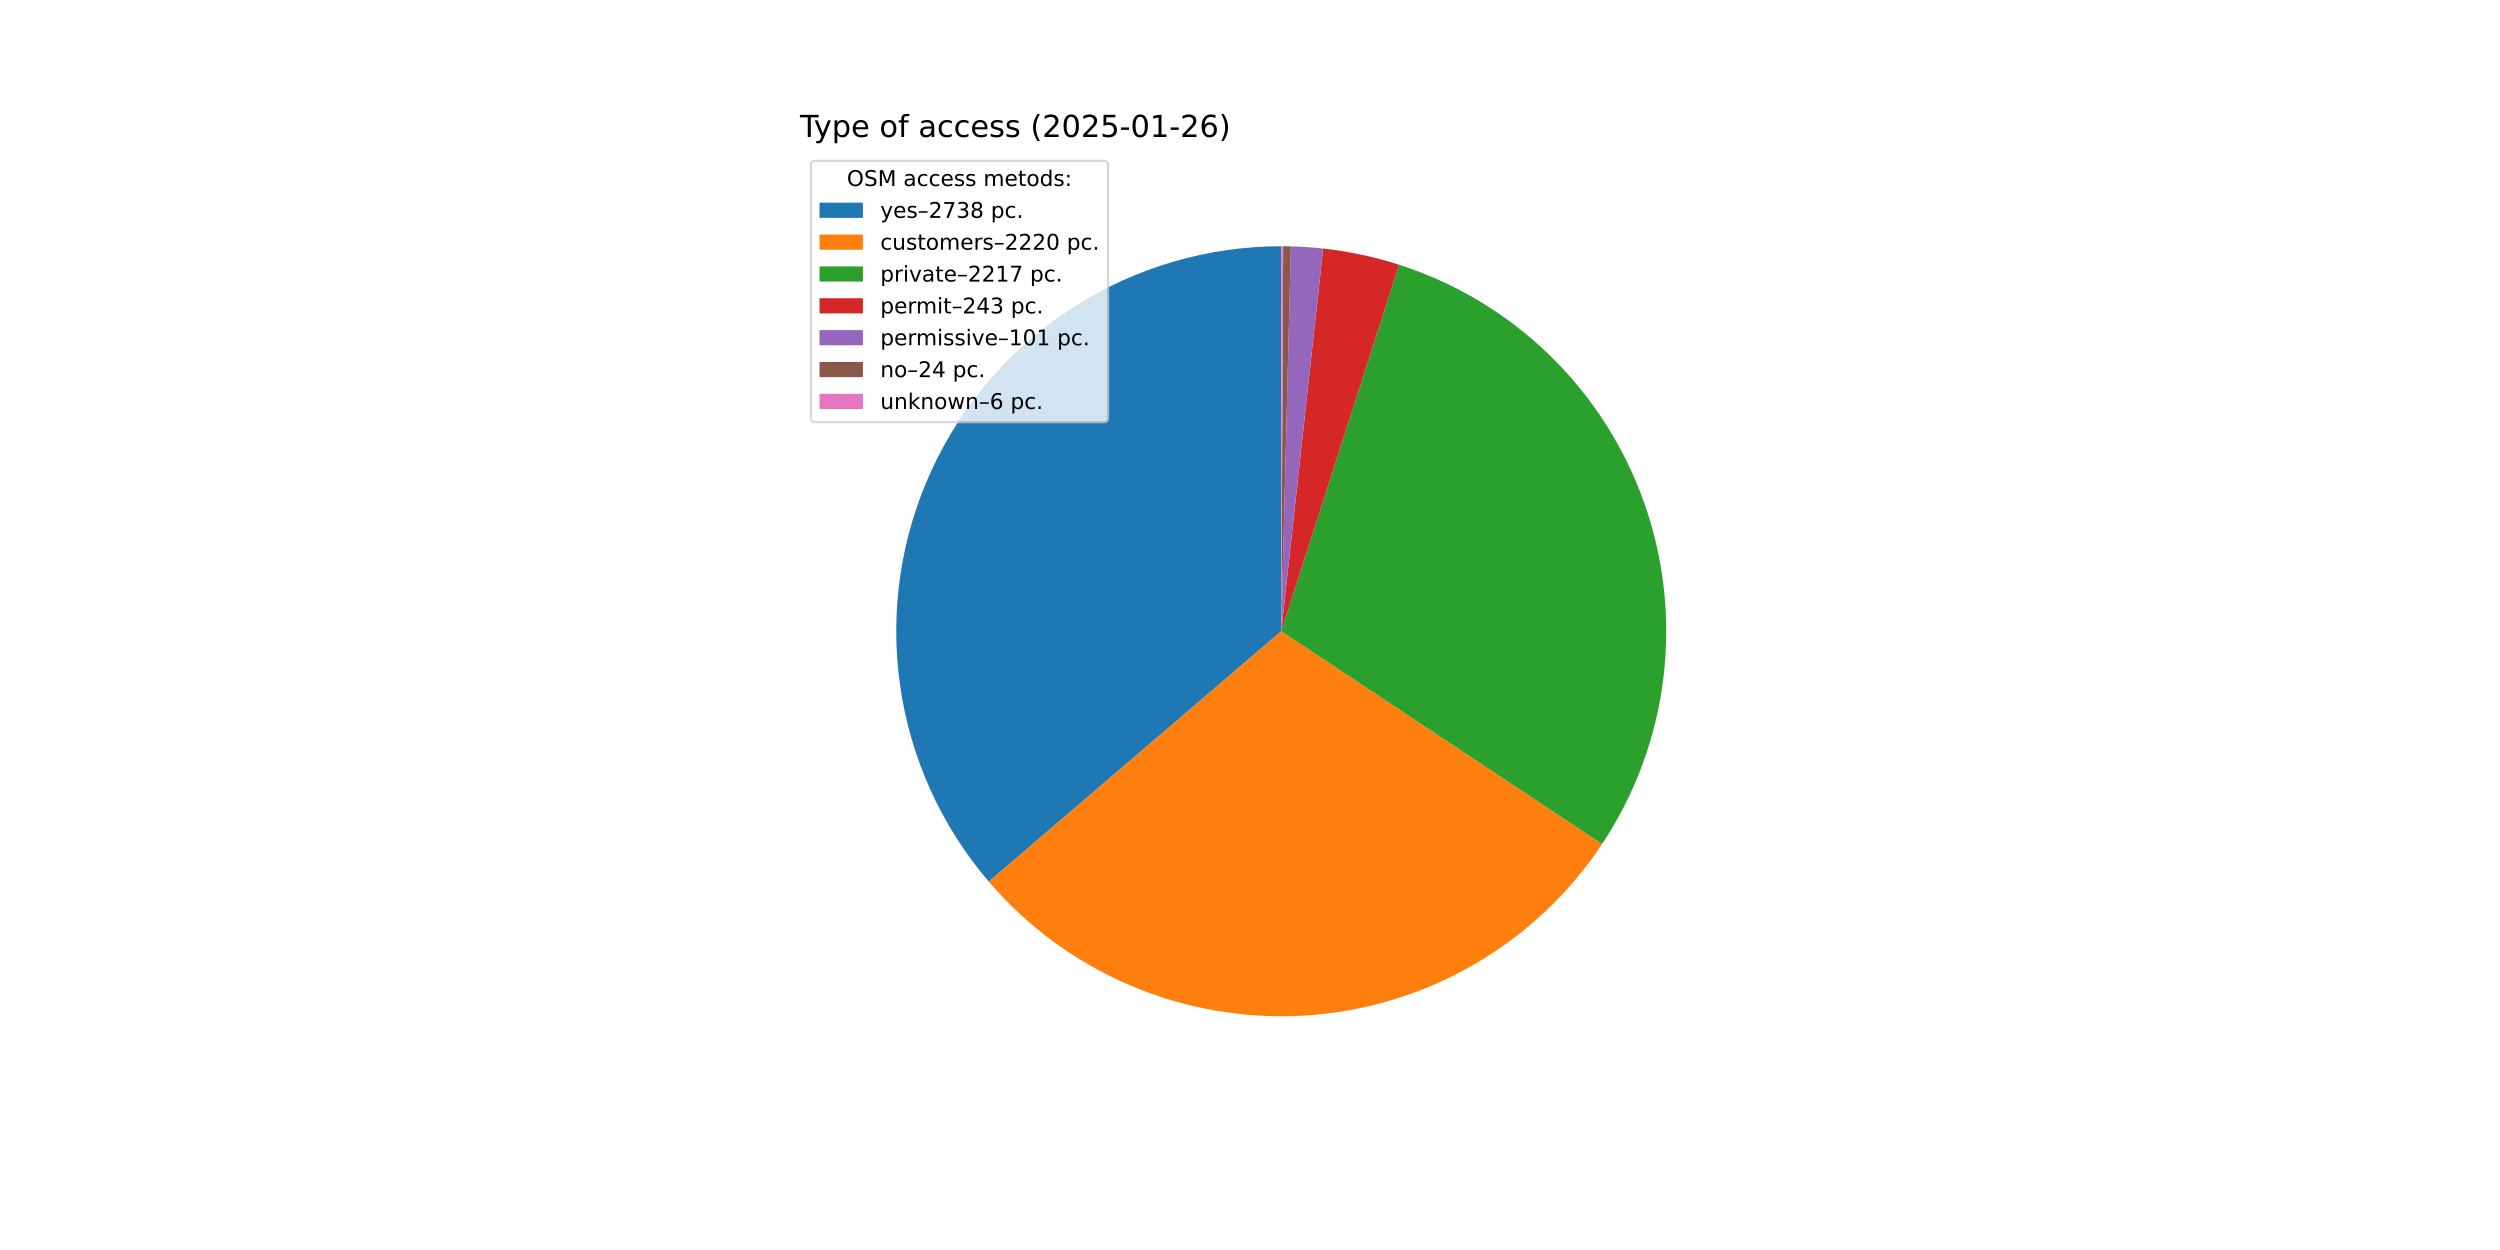
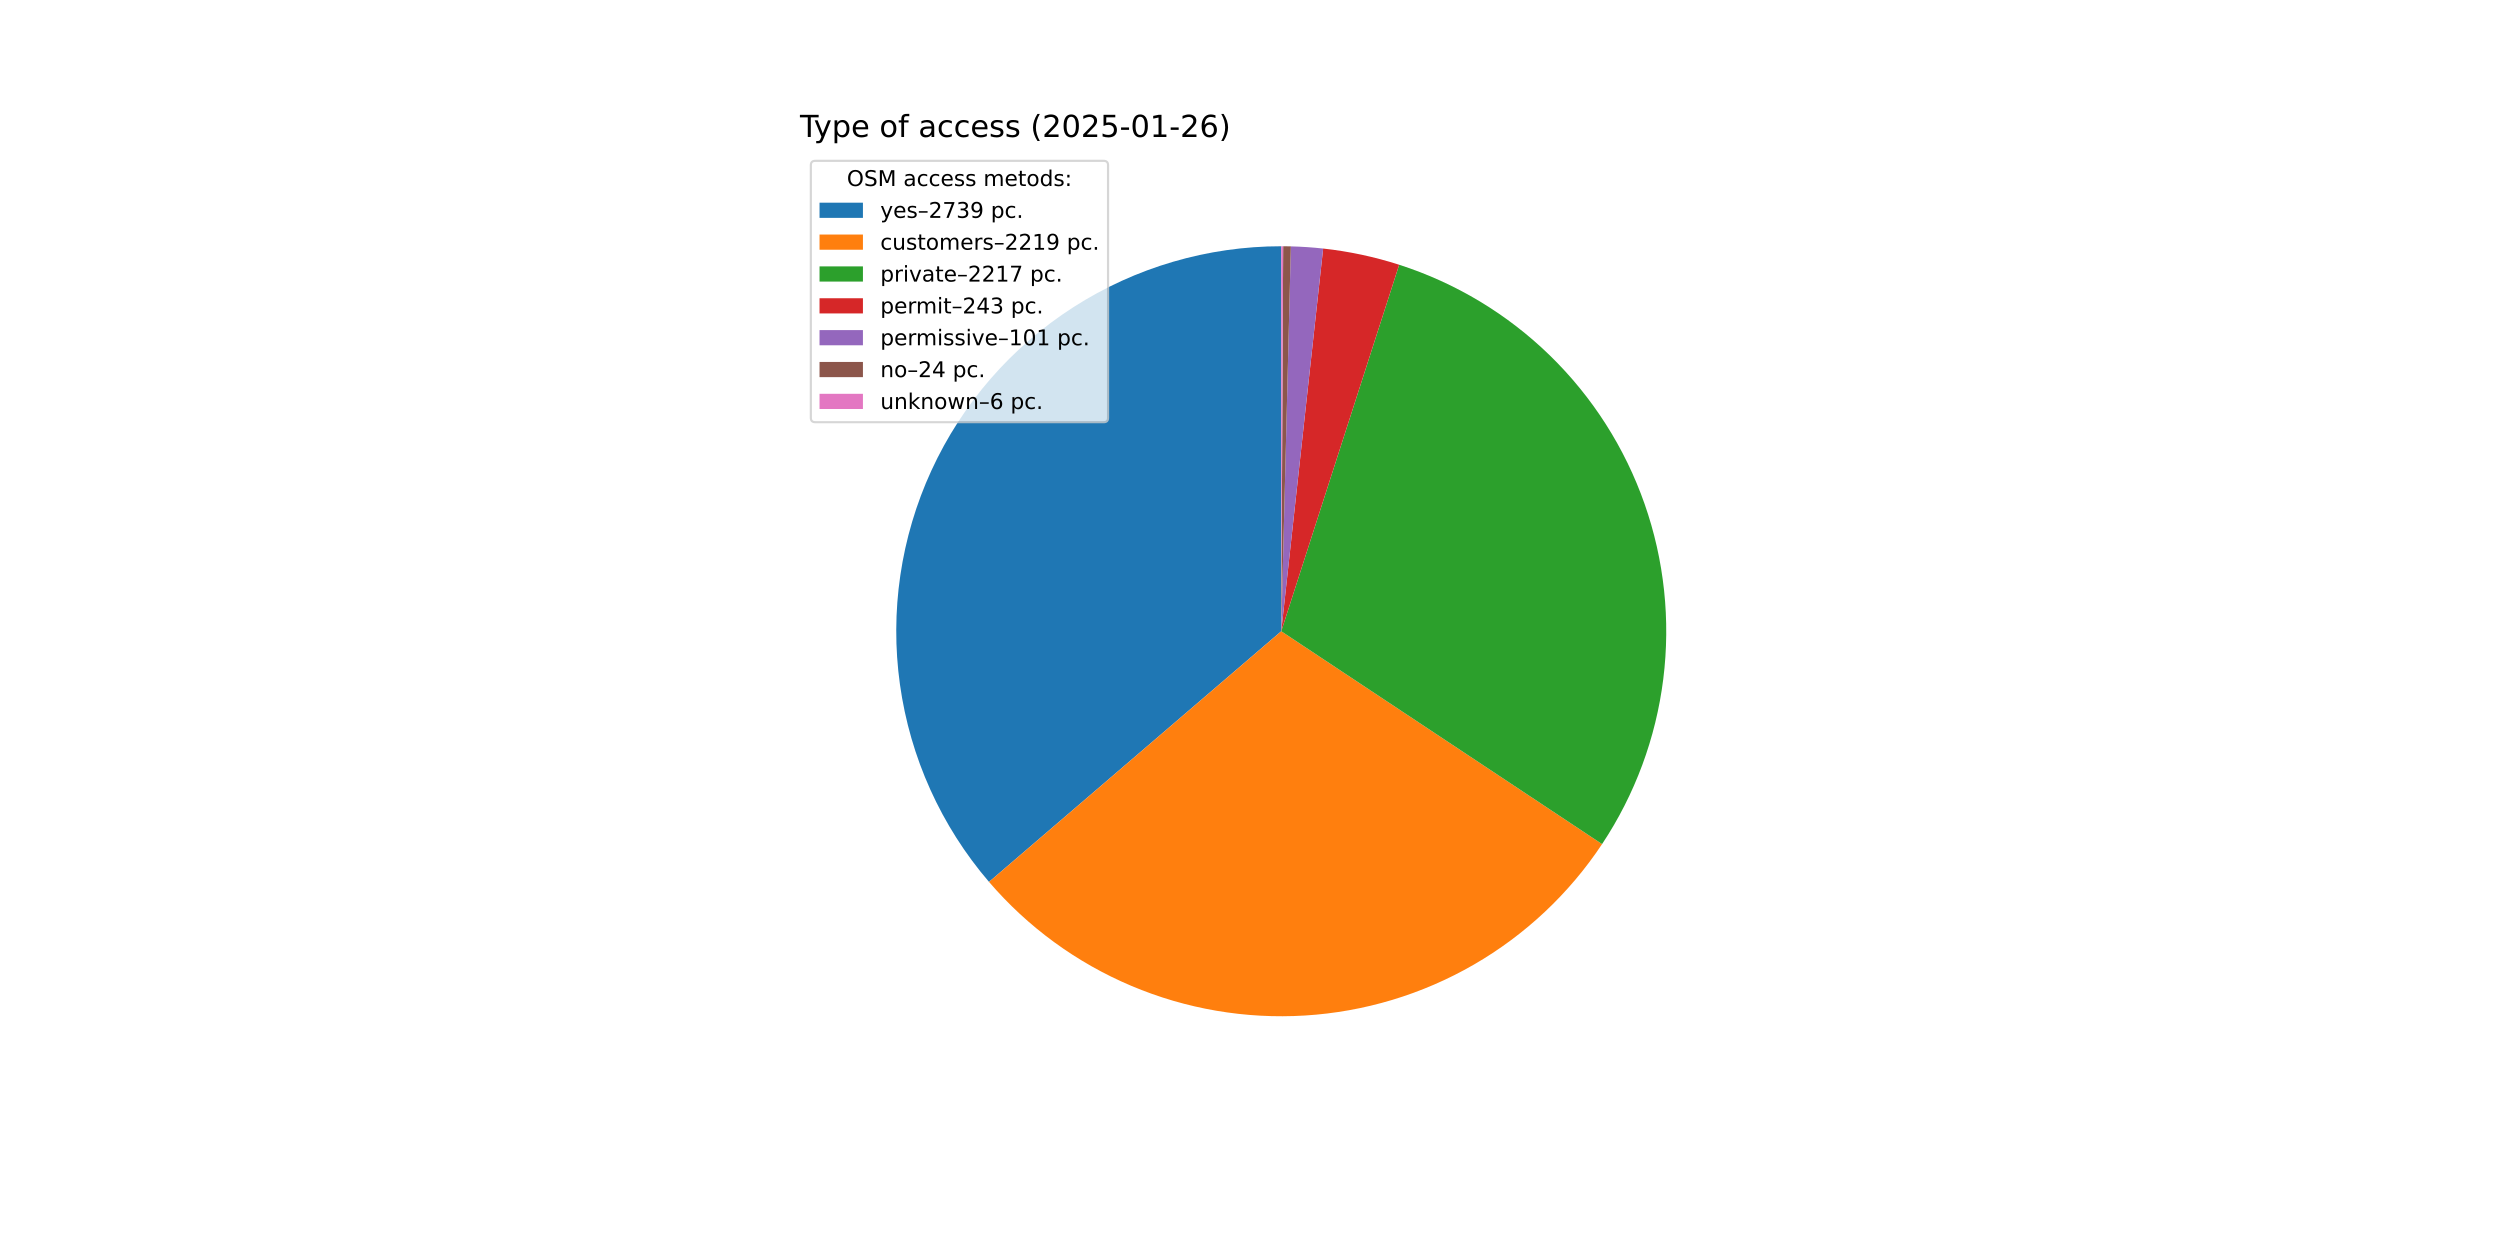
<svg xmlns="http://www.w3.org/2000/svg" xmlns:xlink="http://www.w3.org/1999/xlink" width="1152pt" height="576pt" viewBox="0 0 1152 576" version="1.1">
  <defs>
    <style type="text/css">*{stroke-linejoin: round; stroke-linecap: butt}</style>
  </defs>
  <g id="figure_1">
    <g id="patch_1">
      <path d="M 0 576  L 1152 576  L 1152 0  L 0 0  z " style="fill: #ffffff" />
    </g>
    <g id="axes_1">
      <g id="patch_2">
-         <path d="M 590.4 113.472  C 556.483 113.472 523.266 123.199 494.706 141.494  C 466.146 159.788 443.423 185.896 429.242 216.706  C 415.061 247.517 410.009 281.757 414.688 315.35  C 419.366 348.943 433.581 380.501 455.641 406.264  L 590.4 290.88  z " style="fill: #1f77b4" />
+         <path d="M 590.4 113.472  C 556.47 113.472 523.242 123.206 494.675 141.513  C 466.108 159.821 443.384 185.945 429.211 216.773  C 415.038 247.601 410.002 281.857 414.703 315.46  C 419.404 349.063 433.648 380.622 455.737 406.376  L 590.4 290.88  z " style="fill: #1f77b4" />
      </g>
      <g id="patch_3">
-         <path d="M 455.641 406.264  C 473.486 427.106 495.926 443.527 521.189 454.231  C 546.453 464.935 573.86 469.634 601.246 467.956  C 628.633 466.279 655.261 458.27 679.029 444.563  C 702.798 430.855 723.066 411.819 738.234 388.955  L 590.4 290.88  z " style="fill: #ff7f0e" />
+         <path d="M 455.737 406.376  C 473.591 427.194 496.032 443.591 521.292 454.274  C 546.551 464.958 573.946 469.64 601.32 467.952  C 628.693 466.263 655.306 458.251 679.061 444.544  C 702.816 430.838 723.073 411.808 738.234 388.955  L 590.4 290.88  z " style="fill: #ff7f0e" />
      </g>
      <g id="patch_4">
        <path d="M 738.234 388.955  C 753.382 366.122 763.036 340.087 766.436 312.898  C 769.837 285.71 766.893 258.099 757.836 232.239  C 748.779 206.378 733.852 182.964 714.231 163.839  C 694.609 144.713 670.821 130.391 644.737 121.998  L 590.4 290.88  z " style="fill: #2ca02c" />
      </g>
      <g id="patch_5">
        <path d="M 644.737 121.998  C 639.043 120.166 633.26 118.623 627.41 117.375  C 621.56 116.128 615.651 115.176 609.705 114.526  L 590.4 290.88  z " style="fill: #d62728" />
      </g>
      <g id="patch_6">
        <path d="M 609.705 114.526  C 607.234 114.255 604.758 114.036 602.278 113.87  C 599.798 113.704 597.314 113.589 594.829 113.527  L 590.4 290.88  z " style="fill: #9467bd" />
      </g>
      <g id="patch_7">
        <path d="M 594.829 113.527  C 594.239 113.513 593.648 113.501 593.058 113.492  C 592.467 113.483 591.877 113.477 591.286 113.474  L 590.4 290.88  z " style="fill: #8c564b" />
      </g>
      <g id="patch_8">
        <path d="M 591.286 113.474  C 591.138 113.473 590.991 113.473 590.843 113.473  C 590.695 113.472 590.548 113.472 590.4 113.472  L 590.4 290.88  z " style="fill: #e377c2" />
      </g>
      <g id="matplotlib.axis_1" />
      <g id="matplotlib.axis_2" />
      <g id="text_1">
        <g transform="translate(368.64 63.12) scale(0.14 -0.14)">
          <defs>
            <path id="DejaVuSans-54" d="M -19 4666  L 3928 4666  L 3928 4134  L 2272 4134  L 2272 0  L 1638 0  L 1638 4134  L -19 4134  L -19 4666  z " transform="scale(0.015625)" />
            <path id="DejaVuSans-79" d="M 2059 -325  Q 1816 -950 1584 -1140  Q 1353 -1331 966 -1331  L 506 -1331  L 506 -850  L 844 -850  Q 1081 -850 1212 -737  Q 1344 -625 1503 -206  L 1606 56  L 191 3500  L 800 3500  L 1894 763  L 2988 3500  L 3597 3500  L 2059 -325  z " transform="scale(0.015625)" />
            <path id="DejaVuSans-70" d="M 1159 525  L 1159 -1331  L 581 -1331  L 581 3500  L 1159 3500  L 1159 2969  Q 1341 3281 1617 3432  Q 1894 3584 2278 3584  Q 2916 3584 3314 3078  Q 3713 2572 3713 1747  Q 3713 922 3314 415  Q 2916 -91 2278 -91  Q 1894 -91 1617 61  Q 1341 213 1159 525  z M 3116 1747  Q 3116 2381 2855 2742  Q 2594 3103 2138 3103  Q 1681 3103 1420 2742  Q 1159 2381 1159 1747  Q 1159 1113 1420 752  Q 1681 391 2138 391  Q 2594 391 2855 752  Q 3116 1113 3116 1747  z " transform="scale(0.015625)" />
            <path id="DejaVuSans-65" d="M 3597 1894  L 3597 1613  L 953 1613  Q 991 1019 1311 708  Q 1631 397 2203 397  Q 2534 397 2845 478  Q 3156 559 3463 722  L 3463 178  Q 3153 47 2828 -22  Q 2503 -91 2169 -91  Q 1331 -91 842 396  Q 353 884 353 1716  Q 353 2575 817 3079  Q 1281 3584 2069 3584  Q 2775 3584 3186 3129  Q 3597 2675 3597 1894  z M 3022 2063  Q 3016 2534 2758 2815  Q 2500 3097 2075 3097  Q 1594 3097 1305 2825  Q 1016 2553 972 2059  L 3022 2063  z " transform="scale(0.015625)" />
            <path id="DejaVuSans-20" transform="scale(0.015625)" />
            <path id="DejaVuSans-6f" d="M 1959 3097  Q 1497 3097 1228 2736  Q 959 2375 959 1747  Q 959 1119 1226 758  Q 1494 397 1959 397  Q 2419 397 2687 759  Q 2956 1122 2956 1747  Q 2956 2369 2687 2733  Q 2419 3097 1959 3097  z M 1959 3584  Q 2709 3584 3137 3096  Q 3566 2609 3566 1747  Q 3566 888 3137 398  Q 2709 -91 1959 -91  Q 1206 -91 779 398  Q 353 888 353 1747  Q 353 2609 779 3096  Q 1206 3584 1959 3584  z " transform="scale(0.015625)" />
            <path id="DejaVuSans-66" d="M 2375 4863  L 2375 4384  L 1825 4384  Q 1516 4384 1395 4259  Q 1275 4134 1275 3809  L 1275 3500  L 2222 3500  L 2222 3053  L 1275 3053  L 1275 0  L 697 0  L 697 3053  L 147 3053  L 147 3500  L 697 3500  L 697 3744  Q 697 4328 969 4595  Q 1241 4863 1831 4863  L 2375 4863  z " transform="scale(0.015625)" />
            <path id="DejaVuSans-61" d="M 2194 1759  Q 1497 1759 1228 1600  Q 959 1441 959 1056  Q 959 750 1161 570  Q 1363 391 1709 391  Q 2188 391 2477 730  Q 2766 1069 2766 1631  L 2766 1759  L 2194 1759  z M 3341 1997  L 3341 0  L 2766 0  L 2766 531  Q 2569 213 2275 61  Q 1981 -91 1556 -91  Q 1019 -91 701 211  Q 384 513 384 1019  Q 384 1609 779 1909  Q 1175 2209 1959 2209  L 2766 2209  L 2766 2266  Q 2766 2663 2505 2880  Q 2244 3097 1772 3097  Q 1472 3097 1187 3025  Q 903 2953 641 2809  L 641 3341  Q 956 3463 1253 3523  Q 1550 3584 1831 3584  Q 2591 3584 2966 3190  Q 3341 2797 3341 1997  z " transform="scale(0.015625)" />
            <path id="DejaVuSans-63" d="M 3122 3366  L 3122 2828  Q 2878 2963 2633 3030  Q 2388 3097 2138 3097  Q 1578 3097 1268 2742  Q 959 2388 959 1747  Q 959 1106 1268 751  Q 1578 397 2138 397  Q 2388 397 2633 464  Q 2878 531 3122 666  L 3122 134  Q 2881 22 2623 -34  Q 2366 -91 2075 -91  Q 1284 -91 818 406  Q 353 903 353 1747  Q 353 2603 823 3093  Q 1294 3584 2113 3584  Q 2378 3584 2631 3529  Q 2884 3475 3122 3366  z " transform="scale(0.015625)" />
            <path id="DejaVuSans-73" d="M 2834 3397  L 2834 2853  Q 2591 2978 2328 3040  Q 2066 3103 1784 3103  Q 1356 3103 1142 2972  Q 928 2841 928 2578  Q 928 2378 1081 2264  Q 1234 2150 1697 2047  L 1894 2003  Q 2506 1872 2764 1633  Q 3022 1394 3022 966  Q 3022 478 2636 193  Q 2250 -91 1575 -91  Q 1294 -91 989 -36  Q 684 19 347 128  L 347 722  Q 666 556 975 473  Q 1284 391 1588 391  Q 1994 391 2212 530  Q 2431 669 2431 922  Q 2431 1156 2273 1281  Q 2116 1406 1581 1522  L 1381 1569  Q 847 1681 609 1914  Q 372 2147 372 2553  Q 372 3047 722 3315  Q 1072 3584 1716 3584  Q 2034 3584 2315 3537  Q 2597 3491 2834 3397  z " transform="scale(0.015625)" />
            <path id="DejaVuSans-28" d="M 1984 4856  Q 1566 4138 1362 3434  Q 1159 2731 1159 2009  Q 1159 1288 1364 580  Q 1569 -128 1984 -844  L 1484 -844  Q 1016 -109 783 600  Q 550 1309 550 2009  Q 550 2706 781 3412  Q 1013 4119 1484 4856  L 1984 4856  z " transform="scale(0.015625)" />
            <path id="DejaVuSans-32" d="M 1228 531  L 3431 531  L 3431 0  L 469 0  L 469 531  Q 828 903 1448 1529  Q 2069 2156 2228 2338  Q 2531 2678 2651 2914  Q 2772 3150 2772 3378  Q 2772 3750 2511 3984  Q 2250 4219 1831 4219  Q 1534 4219 1204 4116  Q 875 4013 500 3803  L 500 4441  Q 881 4594 1212 4672  Q 1544 4750 1819 4750  Q 2544 4750 2975 4387  Q 3406 4025 3406 3419  Q 3406 3131 3298 2873  Q 3191 2616 2906 2266  Q 2828 2175 2409 1742  Q 1991 1309 1228 531  z " transform="scale(0.015625)" />
            <path id="DejaVuSans-30" d="M 2034 4250  Q 1547 4250 1301 3770  Q 1056 3291 1056 2328  Q 1056 1369 1301 889  Q 1547 409 2034 409  Q 2525 409 2770 889  Q 3016 1369 3016 2328  Q 3016 3291 2770 3770  Q 2525 4250 2034 4250  z M 2034 4750  Q 2819 4750 3233 4129  Q 3647 3509 3647 2328  Q 3647 1150 3233 529  Q 2819 -91 2034 -91  Q 1250 -91 836 529  Q 422 1150 422 2328  Q 422 3509 836 4129  Q 1250 4750 2034 4750  z " transform="scale(0.015625)" />
            <path id="DejaVuSans-35" d="M 691 4666  L 3169 4666  L 3169 4134  L 1269 4134  L 1269 2991  Q 1406 3038 1543 3061  Q 1681 3084 1819 3084  Q 2600 3084 3056 2656  Q 3513 2228 3513 1497  Q 3513 744 3044 326  Q 2575 -91 1722 -91  Q 1428 -91 1123 -41  Q 819 9 494 109  L 494 744  Q 775 591 1075 516  Q 1375 441 1709 441  Q 2250 441 2565 725  Q 2881 1009 2881 1497  Q 2881 1984 2565 2268  Q 2250 2553 1709 2553  Q 1456 2553 1204 2497  Q 953 2441 691 2322  L 691 4666  z " transform="scale(0.015625)" />
            <path id="DejaVuSans-2d" d="M 313 2009  L 1997 2009  L 1997 1497  L 313 1497  L 313 2009  z " transform="scale(0.015625)" />
            <path id="DejaVuSans-31" d="M 794 531  L 1825 531  L 1825 4091  L 703 3866  L 703 4441  L 1819 4666  L 2450 4666  L 2450 531  L 3481 531  L 3481 0  L 794 0  L 794 531  z " transform="scale(0.015625)" />
            <path id="DejaVuSans-36" d="M 2113 2584  Q 1688 2584 1439 2293  Q 1191 2003 1191 1497  Q 1191 994 1439 701  Q 1688 409 2113 409  Q 2538 409 2786 701  Q 3034 994 3034 1497  Q 3034 2003 2786 2293  Q 2538 2584 2113 2584  z M 3366 4563  L 3366 3988  Q 3128 4100 2886 4159  Q 2644 4219 2406 4219  Q 1781 4219 1451 3797  Q 1122 3375 1075 2522  Q 1259 2794 1537 2939  Q 1816 3084 2150 3084  Q 2853 3084 3261 2657  Q 3669 2231 3669 1497  Q 3669 778 3244 343  Q 2819 -91 2113 -91  Q 1303 -91 875 529  Q 447 1150 447 2328  Q 447 3434 972 4092  Q 1497 4750 2381 4750  Q 2619 4750 2861 4703  Q 3103 4656 3366 4563  z " transform="scale(0.015625)" />
            <path id="DejaVuSans-29" d="M 513 4856  L 1013 4856  Q 1481 4119 1714 3412  Q 1947 2706 1947 2009  Q 1947 1309 1714 600  Q 1481 -109 1013 -844  L 513 -844  Q 928 -128 1133 580  Q 1338 1288 1338 2009  Q 1338 2731 1133 3434  Q 928 4138 513 4856  z " transform="scale(0.015625)" />
          </defs>
          <use xlink:href="#DejaVuSans-54" />
          <use xlink:href="#DejaVuSans-79" x="45.459" />
          <use xlink:href="#DejaVuSans-70" x="104.639" />
          <use xlink:href="#DejaVuSans-65" x="168.115" />
          <use xlink:href="#DejaVuSans-20" x="229.639" />
          <use xlink:href="#DejaVuSans-6f" x="261.426" />
          <use xlink:href="#DejaVuSans-66" x="322.607" />
          <use xlink:href="#DejaVuSans-20" x="357.812" />
          <use xlink:href="#DejaVuSans-61" x="389.6" />
          <use xlink:href="#DejaVuSans-63" x="450.879" />
          <use xlink:href="#DejaVuSans-63" x="505.859" />
          <use xlink:href="#DejaVuSans-65" x="560.84" />
          <use xlink:href="#DejaVuSans-73" x="622.363" />
          <use xlink:href="#DejaVuSans-73" x="674.463" />
          <use xlink:href="#DejaVuSans-20" x="726.562" />
          <use xlink:href="#DejaVuSans-28" x="758.35" />
          <use xlink:href="#DejaVuSans-32" x="797.363" />
          <use xlink:href="#DejaVuSans-30" x="860.986" />
          <use xlink:href="#DejaVuSans-32" x="924.609" />
          <use xlink:href="#DejaVuSans-35" x="988.232" />
          <use xlink:href="#DejaVuSans-2d" x="1051.855" />
          <use xlink:href="#DejaVuSans-30" x="1087.939" />
          <use xlink:href="#DejaVuSans-31" x="1151.562" />
          <use xlink:href="#DejaVuSans-2d" x="1215.186" />
          <use xlink:href="#DejaVuSans-32" x="1251.27" />
          <use xlink:href="#DejaVuSans-36" x="1314.893" />
          <use xlink:href="#DejaVuSans-29" x="1378.516" />
        </g>
      </g>
      <g id="legend_1">
        <g id="patch_9">
          <path d="M 375.64 194.545  L 508.592 194.545  Q 510.592 194.545 510.592 192.545  L 510.592 76.12  Q 510.592 74.12 508.592 74.12  L 375.64 74.12  Q 373.64 74.12 373.64 76.12  L 373.64 192.545  Q 373.64 194.545 375.64 194.545  z " style="fill: #ffffff; opacity: 0.8; stroke: #cccccc; stroke-linejoin: miter" />
        </g>
        <g id="text_2">
          <g transform="translate(390.2353 85.71844) scale(0.1 -0.1)">
            <defs>
              <path id="DejaVuSans-4f" d="M 2522 4238  Q 1834 4238 1429 3725  Q 1025 3213 1025 2328  Q 1025 1447 1429 934  Q 1834 422 2522 422  Q 3209 422 3611 934  Q 4013 1447 4013 2328  Q 4013 3213 3611 3725  Q 3209 4238 2522 4238  z M 2522 4750  Q 3503 4750 4090 4092  Q 4678 3434 4678 2328  Q 4678 1225 4090 567  Q 3503 -91 2522 -91  Q 1538 -91 948 565  Q 359 1222 359 2328  Q 359 3434 948 4092  Q 1538 4750 2522 4750  z " transform="scale(0.015625)" />
              <path id="DejaVuSans-53" d="M 3425 4513  L 3425 3897  Q 3066 4069 2747 4153  Q 2428 4238 2131 4238  Q 1616 4238 1336 4038  Q 1056 3838 1056 3469  Q 1056 3159 1242 3001  Q 1428 2844 1947 2747  L 2328 2669  Q 3034 2534 3370 2195  Q 3706 1856 3706 1288  Q 3706 609 3251 259  Q 2797 -91 1919 -91  Q 1588 -91 1214 -16  Q 841 59 441 206  L 441 856  Q 825 641 1194 531  Q 1563 422 1919 422  Q 2459 422 2753 634  Q 3047 847 3047 1241  Q 3047 1584 2836 1778  Q 2625 1972 2144 2069  L 1759 2144  Q 1053 2284 737 2584  Q 422 2884 422 3419  Q 422 4038 858 4394  Q 1294 4750 2059 4750  Q 2388 4750 2728 4690  Q 3069 4631 3425 4513  z " transform="scale(0.015625)" />
              <path id="DejaVuSans-4d" d="M 628 4666  L 1569 4666  L 2759 1491  L 3956 4666  L 4897 4666  L 4897 0  L 4281 0  L 4281 4097  L 3078 897  L 2444 897  L 1241 4097  L 1241 0  L 628 0  L 628 4666  z " transform="scale(0.015625)" />
              <path id="DejaVuSans-6d" d="M 3328 2828  Q 3544 3216 3844 3400  Q 4144 3584 4550 3584  Q 5097 3584 5394 3201  Q 5691 2819 5691 2113  L 5691 0  L 5113 0  L 5113 2094  Q 5113 2597 4934 2840  Q 4756 3084 4391 3084  Q 3944 3084 3684 2787  Q 3425 2491 3425 1978  L 3425 0  L 2847 0  L 2847 2094  Q 2847 2600 2669 2842  Q 2491 3084 2119 3084  Q 1678 3084 1418 2786  Q 1159 2488 1159 1978  L 1159 0  L 581 0  L 581 3500  L 1159 3500  L 1159 2956  Q 1356 3278 1631 3431  Q 1906 3584 2284 3584  Q 2666 3584 2933 3390  Q 3200 3197 3328 2828  z " transform="scale(0.015625)" />
              <path id="DejaVuSans-74" d="M 1172 4494  L 1172 3500  L 2356 3500  L 2356 3053  L 1172 3053  L 1172 1153  Q 1172 725 1289 603  Q 1406 481 1766 481  L 2356 481  L 2356 0  L 1766 0  Q 1100 0 847 248  Q 594 497 594 1153  L 594 3053  L 172 3053  L 172 3500  L 594 3500  L 594 4494  L 1172 4494  z " transform="scale(0.015625)" />
              <path id="DejaVuSans-64" d="M 2906 2969  L 2906 4863  L 3481 4863  L 3481 0  L 2906 0  L 2906 525  Q 2725 213 2448 61  Q 2172 -91 1784 -91  Q 1150 -91 751 415  Q 353 922 353 1747  Q 353 2572 751 3078  Q 1150 3584 1784 3584  Q 2172 3584 2448 3432  Q 2725 3281 2906 2969  z M 947 1747  Q 947 1113 1208 752  Q 1469 391 1925 391  Q 2381 391 2643 752  Q 2906 1113 2906 1747  Q 2906 2381 2643 2742  Q 2381 3103 1925 3103  Q 1469 3103 1208 2742  Q 947 2381 947 1747  z " transform="scale(0.015625)" />
              <path id="DejaVuSans-3a" d="M 750 794  L 1409 794  L 1409 0  L 750 0  L 750 794  z M 750 3309  L 1409 3309  L 1409 2516  L 750 2516  L 750 3309  z " transform="scale(0.015625)" />
            </defs>
            <use xlink:href="#DejaVuSans-4f" />
            <use xlink:href="#DejaVuSans-53" x="78.711" />
            <use xlink:href="#DejaVuSans-4d" x="142.188" />
            <use xlink:href="#DejaVuSans-20" x="228.467" />
            <use xlink:href="#DejaVuSans-61" x="260.254" />
            <use xlink:href="#DejaVuSans-63" x="321.533" />
            <use xlink:href="#DejaVuSans-63" x="376.514" />
            <use xlink:href="#DejaVuSans-65" x="431.494" />
            <use xlink:href="#DejaVuSans-73" x="493.018" />
            <use xlink:href="#DejaVuSans-73" x="545.117" />
            <use xlink:href="#DejaVuSans-20" x="597.217" />
            <use xlink:href="#DejaVuSans-6d" x="629.004" />
            <use xlink:href="#DejaVuSans-65" x="726.416" />
            <use xlink:href="#DejaVuSans-74" x="787.939" />
            <use xlink:href="#DejaVuSans-6f" x="827.148" />
            <use xlink:href="#DejaVuSans-64" x="888.33" />
            <use xlink:href="#DejaVuSans-73" x="951.807" />
            <use xlink:href="#DejaVuSans-3a" x="1003.906" />
          </g>
        </g>
        <g id="patch_10">
          <path d="M 377.64 100.397  L 397.64 100.397  L 397.64 93.397  L 377.64 93.397  z " style="fill: #1f77b4" />
        </g>
        <g id="text_3">
          <g transform="translate(405.64 100.3966) scale(0.1 -0.1)">
            <defs>
              <path id="DejaVuSans-2013" d="M 313 1978  L 2888 1978  L 2888 1528  L 313 1528  L 313 1978  z " transform="scale(0.015625)" />
              <path id="DejaVuSans-37" d="M 525 4666  L 3525 4666  L 3525 4397  L 1831 0  L 1172 0  L 2766 4134  L 525 4134  L 525 4666  z " transform="scale(0.015625)" />
              <path id="DejaVuSans-33" d="M 2597 2516  Q 3050 2419 3304 2112  Q 3559 1806 3559 1356  Q 3559 666 3084 287  Q 2609 -91 1734 -91  Q 1441 -91 1130 -33  Q 819 25 488 141  L 488 750  Q 750 597 1062 519  Q 1375 441 1716 441  Q 2309 441 2620 675  Q 2931 909 2931 1356  Q 2931 1769 2642 2001  Q 2353 2234 1838 2234  L 1294 2234  L 1294 2753  L 1863 2753  Q 2328 2753 2575 2939  Q 2822 3125 2822 3475  Q 2822 3834 2567 4026  Q 2313 4219 1838 4219  Q 1578 4219 1281 4162  Q 984 4106 628 3988  L 628 4550  Q 988 4650 1302 4700  Q 1616 4750 1894 4750  Q 2613 4750 3031 4423  Q 3450 4097 3450 3541  Q 3450 3153 3228 2886  Q 3006 2619 2597 2516  z " transform="scale(0.015625)" />
-               <path id="DejaVuSans-38" d="M 2034 2216  Q 1584 2216 1326 1975  Q 1069 1734 1069 1313  Q 1069 891 1326 650  Q 1584 409 2034 409  Q 2484 409 2743 651  Q 3003 894 3003 1313  Q 3003 1734 2745 1975  Q 2488 2216 2034 2216  z M 1403 2484  Q 997 2584 770 2862  Q 544 3141 544 3541  Q 544 4100 942 4425  Q 1341 4750 2034 4750  Q 2731 4750 3128 4425  Q 3525 4100 3525 3541  Q 3525 3141 3298 2862  Q 3072 2584 2669 2484  Q 3125 2378 3379 2068  Q 3634 1759 3634 1313  Q 3634 634 3220 271  Q 2806 -91 2034 -91  Q 1263 -91 848 271  Q 434 634 434 1313  Q 434 1759 690 2068  Q 947 2378 1403 2484  z M 1172 3481  Q 1172 3119 1398 2916  Q 1625 2713 2034 2713  Q 2441 2713 2670 2916  Q 2900 3119 2900 3481  Q 2900 3844 2670 4047  Q 2441 4250 2034 4250  Q 1625 4250 1398 4047  Q 1172 3844 1172 3481  z " transform="scale(0.015625)" />
+               <path id="DejaVuSans-39" d="M 703 97  L 703 672  Q 941 559 1184 500  Q 1428 441 1663 441  Q 2288 441 2617 861  Q 2947 1281 2994 2138  Q 2813 1869 2534 1725  Q 2256 1581 1919 1581  Q 1219 1581 811 2004  Q 403 2428 403 3163  Q 403 3881 828 4315  Q 1253 4750 1959 4750  Q 2769 4750 3195 4129  Q 3622 3509 3622 2328  Q 3622 1225 3098 567  Q 2575 -91 1691 -91  Q 1453 -91 1209 -44  Q 966 3 703 97  z M 1959 2075  Q 2384 2075 2632 2365  Q 2881 2656 2881 3163  Q 2881 3666 2632 3958  Q 2384 4250 1959 4250  Q 1534 4250 1286 3958  Q 1038 3666 1038 3163  Q 1038 2656 1286 2365  Q 1534 2075 1959 2075  z " transform="scale(0.015625)" />
              <path id="DejaVuSans-2e" d="M 684 794  L 1344 794  L 1344 0  L 684 0  L 684 794  z " transform="scale(0.015625)" />
            </defs>
            <use xlink:href="#DejaVuSans-79" />
            <use xlink:href="#DejaVuSans-65" x="59.18" />
            <use xlink:href="#DejaVuSans-73" x="120.703" />
            <use xlink:href="#DejaVuSans-2013" x="172.803" />
            <use xlink:href="#DejaVuSans-32" x="222.803" />
            <use xlink:href="#DejaVuSans-37" x="286.426" />
            <use xlink:href="#DejaVuSans-33" x="350.049" />
-             <use xlink:href="#DejaVuSans-38" x="413.672" />
+             <use xlink:href="#DejaVuSans-39" x="413.672" />
            <use xlink:href="#DejaVuSans-20" x="477.295" />
            <use xlink:href="#DejaVuSans-70" x="509.082" />
            <use xlink:href="#DejaVuSans-63" x="572.559" />
            <use xlink:href="#DejaVuSans-2e" x="627.539" />
          </g>
        </g>
        <g id="patch_11">
          <path d="M 377.64 115.075  L 397.64 115.075  L 397.64 108.075  L 377.64 108.075  z " style="fill: #ff7f0e" />
        </g>
        <g id="text_4">
          <g transform="translate(405.64 115.0747) scale(0.1 -0.1)">
            <defs>
              <path id="DejaVuSans-75" d="M 544 1381  L 544 3500  L 1119 3500  L 1119 1403  Q 1119 906 1312 657  Q 1506 409 1894 409  Q 2359 409 2629 706  Q 2900 1003 2900 1516  L 2900 3500  L 3475 3500  L 3475 0  L 2900 0  L 2900 538  Q 2691 219 2414 64  Q 2138 -91 1772 -91  Q 1169 -91 856 284  Q 544 659 544 1381  z M 1991 3584  L 1991 3584  z " transform="scale(0.015625)" />
              <path id="DejaVuSans-72" d="M 2631 2963  Q 2534 3019 2420 3045  Q 2306 3072 2169 3072  Q 1681 3072 1420 2755  Q 1159 2438 1159 1844  L 1159 0  L 581 0  L 581 3500  L 1159 3500  L 1159 2956  Q 1341 3275 1631 3429  Q 1922 3584 2338 3584  Q 2397 3584 2469 3576  Q 2541 3569 2628 3553  L 2631 2963  z " transform="scale(0.015625)" />
            </defs>
            <use xlink:href="#DejaVuSans-63" />
            <use xlink:href="#DejaVuSans-75" x="54.98" />
            <use xlink:href="#DejaVuSans-73" x="118.359" />
            <use xlink:href="#DejaVuSans-74" x="170.459" />
            <use xlink:href="#DejaVuSans-6f" x="209.668" />
            <use xlink:href="#DejaVuSans-6d" x="270.85" />
            <use xlink:href="#DejaVuSans-65" x="368.262" />
            <use xlink:href="#DejaVuSans-72" x="429.785" />
            <use xlink:href="#DejaVuSans-73" x="470.898" />
            <use xlink:href="#DejaVuSans-2013" x="522.998" />
            <use xlink:href="#DejaVuSans-32" x="572.998" />
            <use xlink:href="#DejaVuSans-32" x="636.621" />
-             <use xlink:href="#DejaVuSans-32" x="700.244" />
-             <use xlink:href="#DejaVuSans-30" x="763.867" />
+             <use xlink:href="#DejaVuSans-31" x="700.244" />
+             <use xlink:href="#DejaVuSans-39" x="763.867" />
            <use xlink:href="#DejaVuSans-20" x="827.49" />
            <use xlink:href="#DejaVuSans-70" x="859.277" />
            <use xlink:href="#DejaVuSans-63" x="922.754" />
            <use xlink:href="#DejaVuSans-2e" x="977.734" />
          </g>
        </g>
        <g id="patch_12">
          <path d="M 377.64 129.753  L 397.64 129.753  L 397.64 122.753  L 377.64 122.753  z " style="fill: #2ca02c" />
        </g>
        <g id="text_5">
          <g transform="translate(405.64 129.7528) scale(0.1 -0.1)">
            <defs>
              <path id="DejaVuSans-69" d="M 603 3500  L 1178 3500  L 1178 0  L 603 0  L 603 3500  z M 603 4863  L 1178 4863  L 1178 4134  L 603 4134  L 603 4863  z " transform="scale(0.015625)" />
              <path id="DejaVuSans-76" d="M 191 3500  L 800 3500  L 1894 563  L 2988 3500  L 3597 3500  L 2284 0  L 1503 0  L 191 3500  z " transform="scale(0.015625)" />
            </defs>
            <use xlink:href="#DejaVuSans-70" />
            <use xlink:href="#DejaVuSans-72" x="63.477" />
            <use xlink:href="#DejaVuSans-69" x="104.59" />
            <use xlink:href="#DejaVuSans-76" x="132.373" />
            <use xlink:href="#DejaVuSans-61" x="191.553" />
            <use xlink:href="#DejaVuSans-74" x="252.832" />
            <use xlink:href="#DejaVuSans-65" x="292.041" />
            <use xlink:href="#DejaVuSans-2013" x="353.564" />
            <use xlink:href="#DejaVuSans-32" x="403.564" />
            <use xlink:href="#DejaVuSans-32" x="467.188" />
            <use xlink:href="#DejaVuSans-31" x="530.811" />
            <use xlink:href="#DejaVuSans-37" x="594.434" />
            <use xlink:href="#DejaVuSans-20" x="658.057" />
            <use xlink:href="#DejaVuSans-70" x="689.844" />
            <use xlink:href="#DejaVuSans-63" x="753.32" />
            <use xlink:href="#DejaVuSans-2e" x="808.301" />
          </g>
        </g>
        <g id="patch_13">
          <path d="M 377.64 144.431  L 397.64 144.431  L 397.64 137.431  L 377.64 137.431  z " style="fill: #d62728" />
        </g>
        <g id="text_6">
          <g transform="translate(405.64 144.4309) scale(0.1 -0.1)">
            <defs>
              <path id="DejaVuSans-34" d="M 2419 4116  L 825 1625  L 2419 1625  L 2419 4116  z M 2253 4666  L 3047 4666  L 3047 1625  L 3713 1625  L 3713 1100  L 3047 1100  L 3047 0  L 2419 0  L 2419 1100  L 313 1100  L 313 1709  L 2253 4666  z " transform="scale(0.015625)" />
            </defs>
            <use xlink:href="#DejaVuSans-70" />
            <use xlink:href="#DejaVuSans-65" x="63.477" />
            <use xlink:href="#DejaVuSans-72" x="125" />
            <use xlink:href="#DejaVuSans-6d" x="164.363" />
            <use xlink:href="#DejaVuSans-69" x="261.775" />
            <use xlink:href="#DejaVuSans-74" x="289.559" />
            <use xlink:href="#DejaVuSans-2013" x="328.768" />
            <use xlink:href="#DejaVuSans-32" x="378.768" />
            <use xlink:href="#DejaVuSans-34" x="442.391" />
            <use xlink:href="#DejaVuSans-33" x="506.014" />
            <use xlink:href="#DejaVuSans-20" x="569.637" />
            <use xlink:href="#DejaVuSans-70" x="601.424" />
            <use xlink:href="#DejaVuSans-63" x="664.9" />
            <use xlink:href="#DejaVuSans-2e" x="719.881" />
          </g>
        </g>
        <g id="patch_14">
          <path d="M 377.64 159.109  L 397.64 159.109  L 397.64 152.109  L 377.64 152.109  z " style="fill: #9467bd" />
        </g>
        <g id="text_7">
          <g transform="translate(405.64 159.1091) scale(0.1 -0.1)">
            <use xlink:href="#DejaVuSans-70" />
            <use xlink:href="#DejaVuSans-65" x="63.477" />
            <use xlink:href="#DejaVuSans-72" x="125" />
            <use xlink:href="#DejaVuSans-6d" x="164.363" />
            <use xlink:href="#DejaVuSans-69" x="261.775" />
            <use xlink:href="#DejaVuSans-73" x="289.559" />
            <use xlink:href="#DejaVuSans-73" x="341.658" />
            <use xlink:href="#DejaVuSans-69" x="393.758" />
            <use xlink:href="#DejaVuSans-76" x="421.541" />
            <use xlink:href="#DejaVuSans-65" x="480.721" />
            <use xlink:href="#DejaVuSans-2013" x="542.244" />
            <use xlink:href="#DejaVuSans-31" x="592.244" />
            <use xlink:href="#DejaVuSans-30" x="655.867" />
            <use xlink:href="#DejaVuSans-31" x="719.49" />
            <use xlink:href="#DejaVuSans-20" x="783.113" />
            <use xlink:href="#DejaVuSans-70" x="814.9" />
            <use xlink:href="#DejaVuSans-63" x="878.377" />
            <use xlink:href="#DejaVuSans-2e" x="933.357" />
          </g>
        </g>
        <g id="patch_15">
          <path d="M 377.64 173.787  L 397.64 173.787  L 397.64 166.787  L 377.64 166.787  z " style="fill: #8c564b" />
        </g>
        <g id="text_8">
          <g transform="translate(405.64 173.7872) scale(0.1 -0.1)">
            <defs>
              <path id="DejaVuSans-6e" d="M 3513 2113  L 3513 0  L 2938 0  L 2938 2094  Q 2938 2591 2744 2837  Q 2550 3084 2163 3084  Q 1697 3084 1428 2787  Q 1159 2491 1159 1978  L 1159 0  L 581 0  L 581 3500  L 1159 3500  L 1159 2956  Q 1366 3272 1645 3428  Q 1925 3584 2291 3584  Q 2894 3584 3203 3211  Q 3513 2838 3513 2113  z " transform="scale(0.015625)" />
            </defs>
            <use xlink:href="#DejaVuSans-6e" />
            <use xlink:href="#DejaVuSans-6f" x="63.379" />
            <use xlink:href="#DejaVuSans-2013" x="124.561" />
            <use xlink:href="#DejaVuSans-32" x="174.561" />
            <use xlink:href="#DejaVuSans-34" x="238.184" />
            <use xlink:href="#DejaVuSans-20" x="301.807" />
            <use xlink:href="#DejaVuSans-70" x="333.594" />
            <use xlink:href="#DejaVuSans-63" x="397.07" />
            <use xlink:href="#DejaVuSans-2e" x="452.051" />
          </g>
        </g>
        <g id="patch_16">
          <path d="M 377.64 188.465  L 397.64 188.465  L 397.64 181.465  L 377.64 181.465  z " style="fill: #e377c2" />
        </g>
        <g id="text_9">
          <g transform="translate(405.64 188.4653) scale(0.1 -0.1)">
            <defs>
              <path id="DejaVuSans-6b" d="M 581 4863  L 1159 4863  L 1159 1991  L 2875 3500  L 3609 3500  L 1753 1863  L 3688 0  L 2938 0  L 1159 1709  L 1159 0  L 581 0  L 581 4863  z " transform="scale(0.015625)" />
              <path id="DejaVuSans-77" d="M 269 3500  L 844 3500  L 1563 769  L 2278 3500  L 2956 3500  L 3675 769  L 4391 3500  L 4966 3500  L 4050 0  L 3372 0  L 2619 2869  L 1863 0  L 1184 0  L 269 3500  z " transform="scale(0.015625)" />
            </defs>
            <use xlink:href="#DejaVuSans-75" />
            <use xlink:href="#DejaVuSans-6e" x="63.379" />
            <use xlink:href="#DejaVuSans-6b" x="126.758" />
            <use xlink:href="#DejaVuSans-6e" x="184.668" />
            <use xlink:href="#DejaVuSans-6f" x="248.047" />
            <use xlink:href="#DejaVuSans-77" x="309.229" />
            <use xlink:href="#DejaVuSans-6e" x="391.016" />
            <use xlink:href="#DejaVuSans-2013" x="454.395" />
            <use xlink:href="#DejaVuSans-36" x="504.395" />
            <use xlink:href="#DejaVuSans-20" x="568.018" />
            <use xlink:href="#DejaVuSans-70" x="599.805" />
            <use xlink:href="#DejaVuSans-63" x="663.281" />
            <use xlink:href="#DejaVuSans-2e" x="718.262" />
          </g>
        </g>
      </g>
    </g>
  </g>
</svg>
